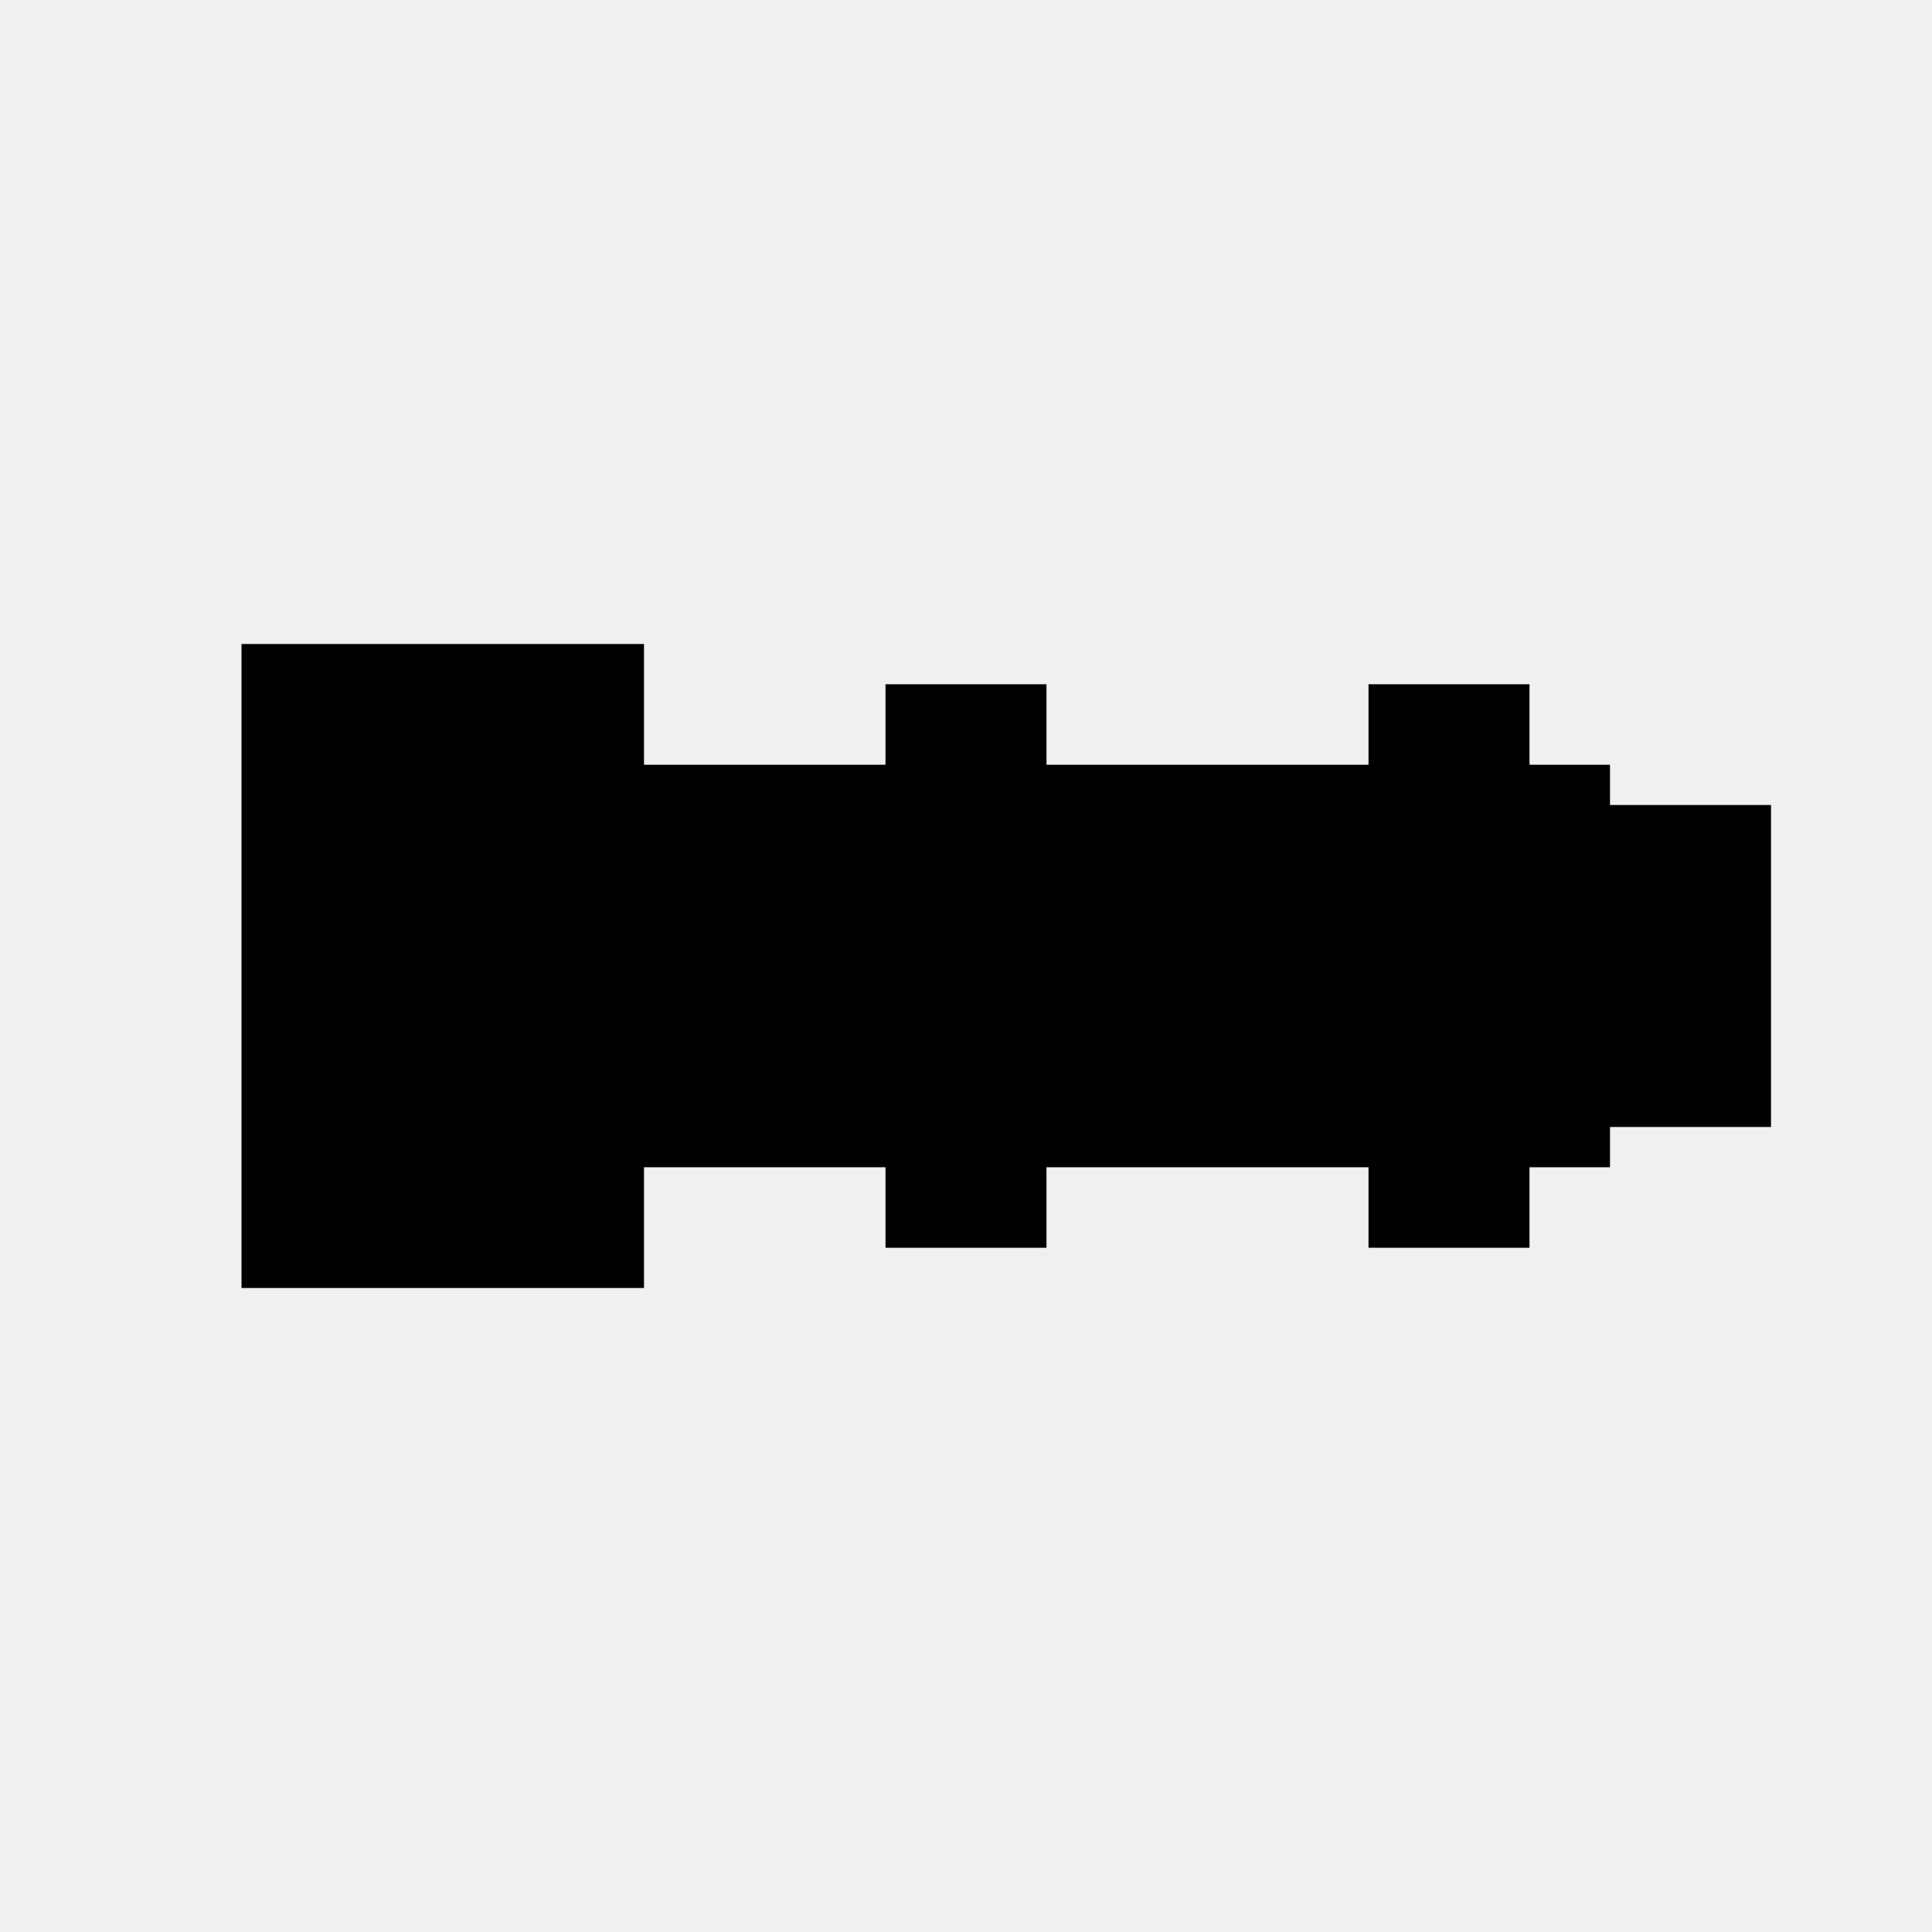
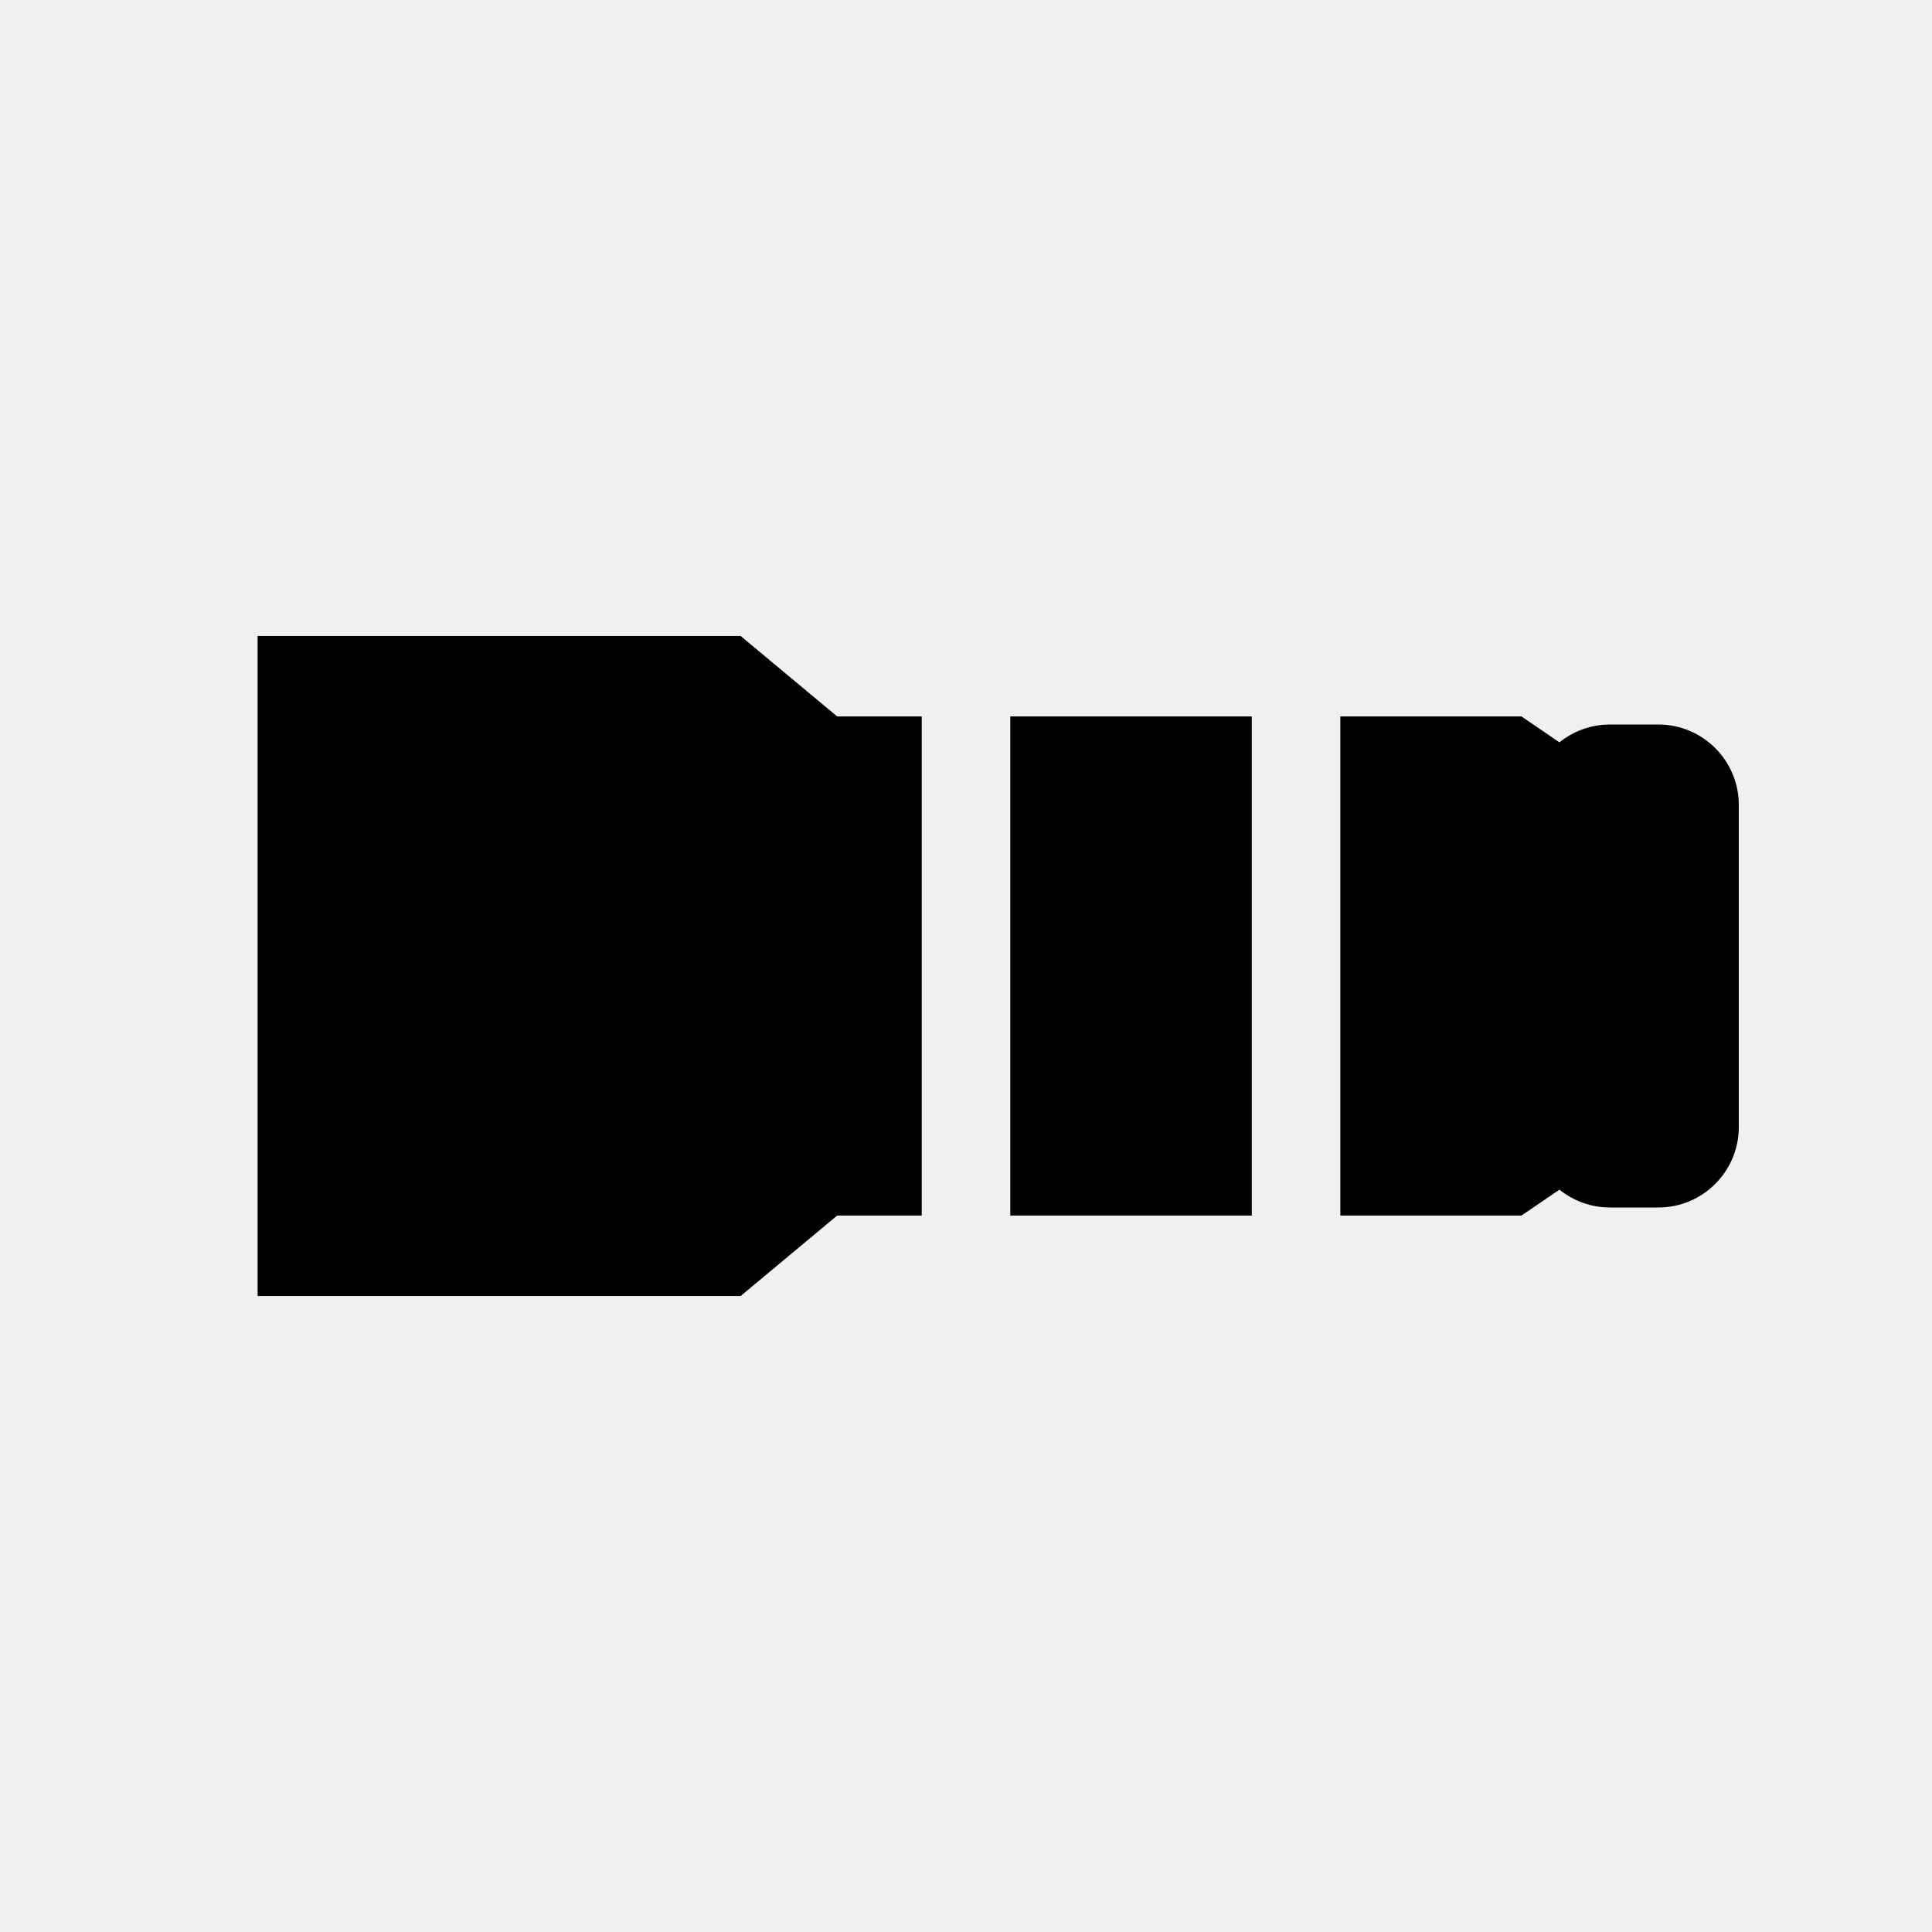
<svg xmlns="http://www.w3.org/2000/svg" viewBox="0 0 24 24">
-   <path fill="currentColor" d="M3 8h5v8H3zM8 9.5h12v5H8zM11 8.5h2v7h-2zM17 8.5h2v7h-2zM20 10h2v4h-2z" />
+   <defs>
+     <mask id="cut">
+       <rect width="24" height="24" fill="white" />
+       <path d="M12 8.8v6.4M16.1 8.8v6.4" stroke="black" stroke-width="1.1" stroke-linecap="round" />
+     </mask>
+   </defs>
+   <path fill="currentColor" mask="url(#cut)" d="M3.2 7.9h6l1.2 1h8.5l2.2 1.5v3.2l-2.2 1.5h-8.5l-1.2 1H3.2z" />
+   <rect fill="currentColor" x="19" y="9" width="2.6" height="6" rx="1" />
</svg>
